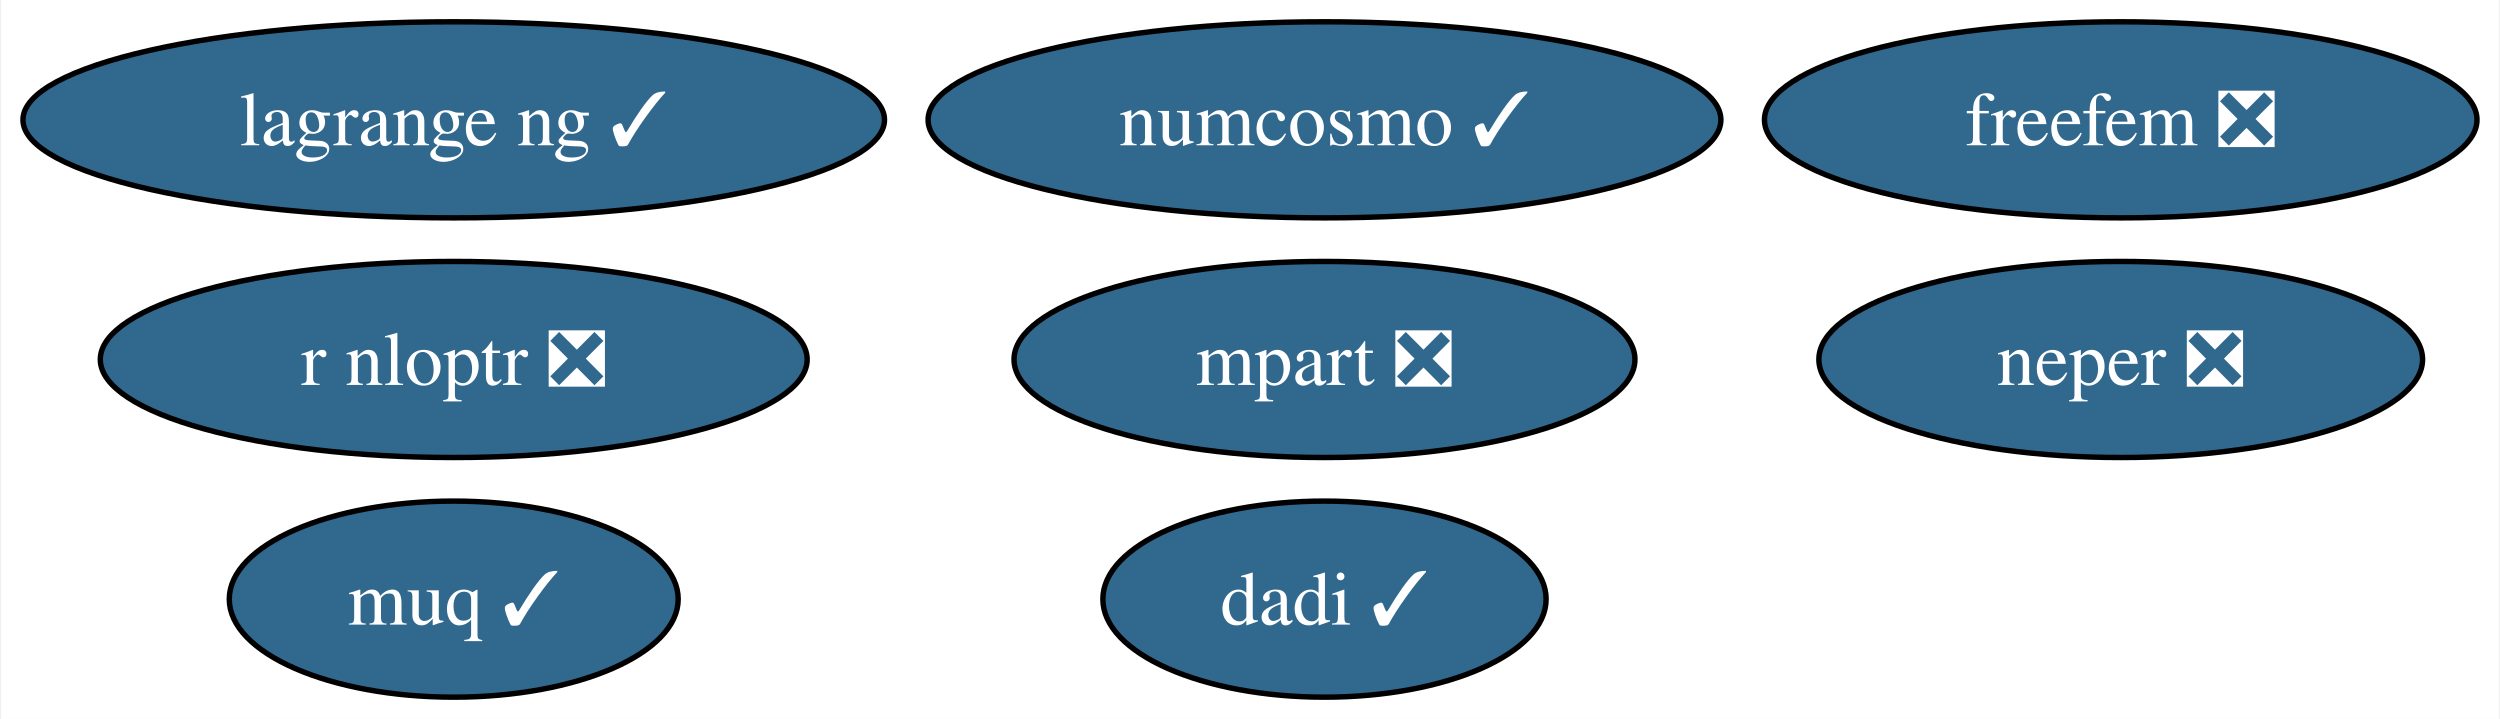
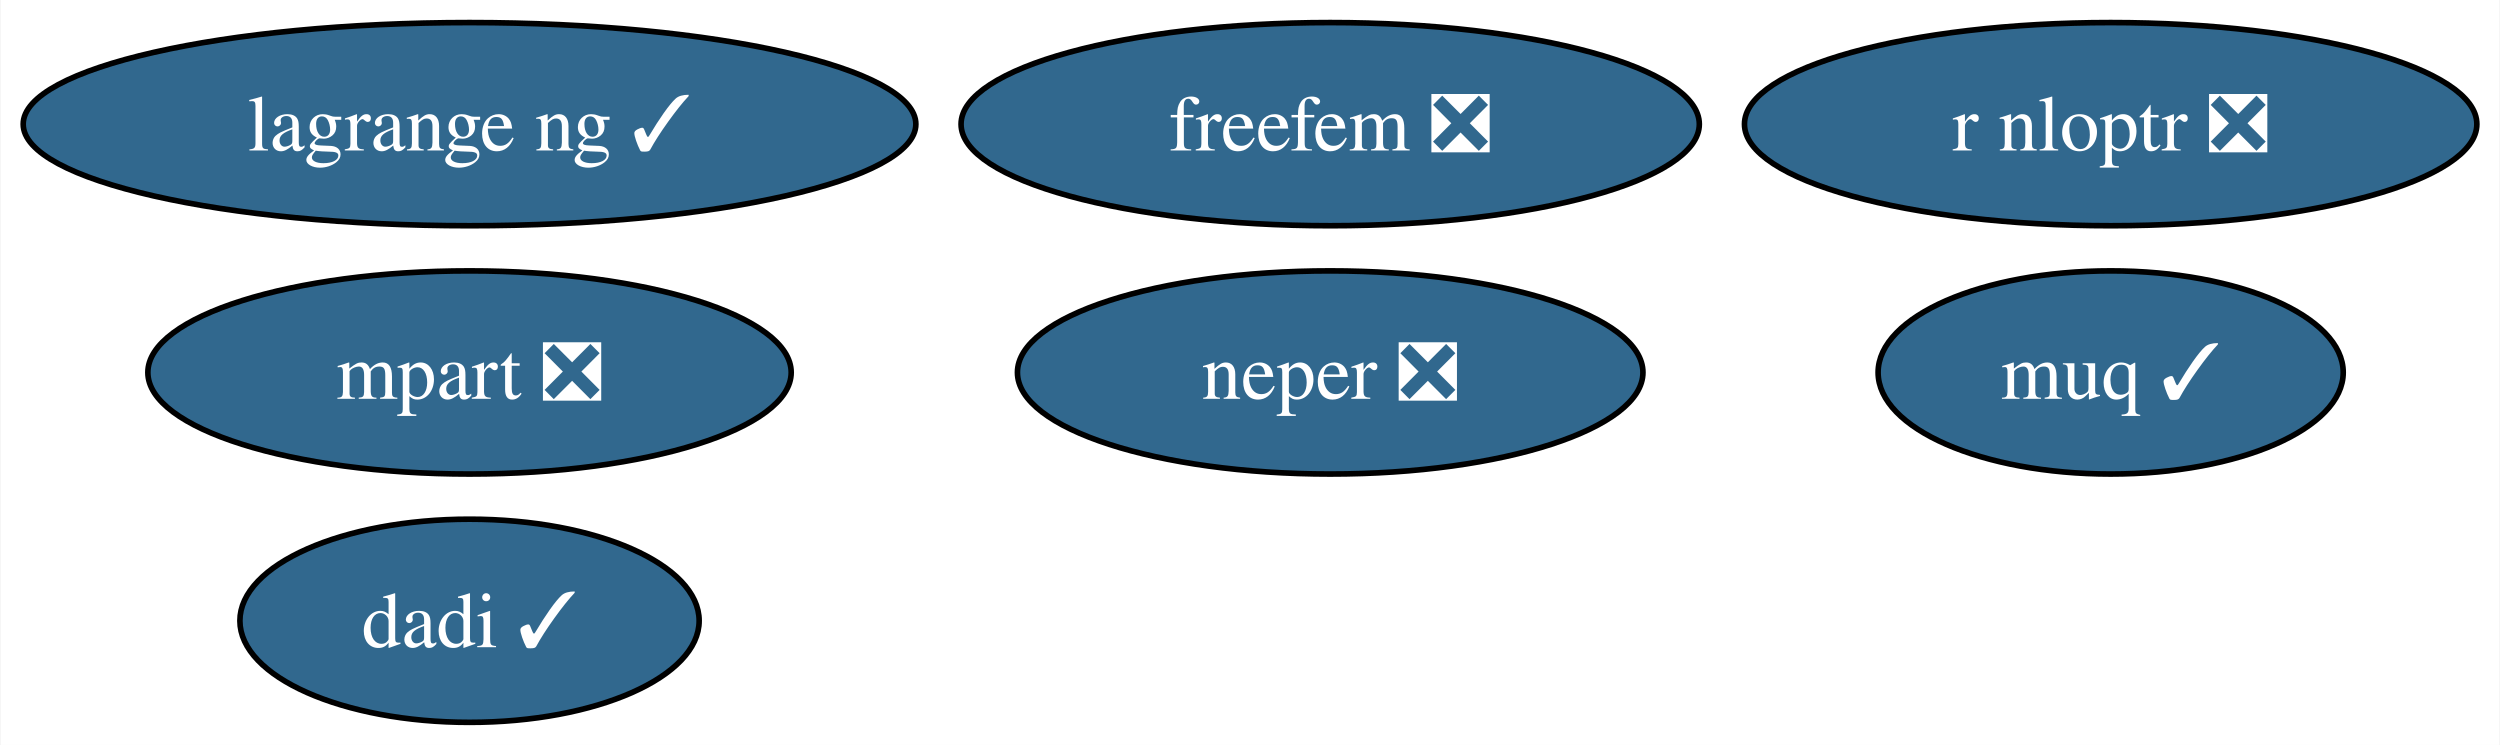
- <svg xmlns="http://www.w3.org/2000/svg" xmlns:xlink="http://www.w3.org/1999/xlink" width="459pt" height="132pt" viewBox="0.00 0.00 458.57 132.00">
+ <svg xmlns="http://www.w3.org/2000/svg" xmlns:xlink="http://www.w3.org/1999/xlink" width="443pt" height="132pt" viewBox="0.00 0.00 442.78 132.00">
  <g id="graph0" class="graph" transform="scale(1 1) rotate(0) translate(4 128)">
-     <polygon fill="white" stroke="none" points="-4,4 -4,-128 454.57,-128 454.57,4 -4,4" />
+     <polygon fill="white" stroke="none" points="-4,4 -4,-128 438.78,-128 438.78,4 -4,4" />
    <g id="node1" class="node">
      <g id="a_node1">
        <a xlink:href="https://github.com/conda-forge/r-nloptr-feedstock/pull/36" xlink:title="r nloptr ❎">
-           <ellipse fill="#31688e" stroke="black" cx="79.09" cy="-62" rx="64.89" ry="18" />
-           <text text-anchor="middle" x="79.09" y="-57.33" font-family="Times,serif" font-size="14.00" fill="white">r nloptr ❎</text>
+           <ellipse fill="#31688e" stroke="black" cx="369.9" cy="-106" rx="64.89" ry="18" />
+           <text text-anchor="middle" x="369.9" y="-101.33" font-family="Times,serif" font-size="14.00" fill="white">r nloptr ❎</text>
        </a>
      </g>
    </g>
    <g id="node2" class="node">
      <g id="a_node2">
-         <a xlink:href="https://github.com/conda-forge/numcosmo-feedstock/pull/75" xlink:title="numcosmo ✓">
-           <ellipse fill="#31688e" stroke="black" cx="238.96" cy="-106" rx="72.78" ry="18" />
-           <text text-anchor="middle" x="238.96" y="-101.33" font-family="Times,serif" font-size="14.00" fill="white">numcosmo ✓</text>
+         <a xlink:href="https://github.com/conda-forge/neper-feedstock/pull/21" xlink:title="neper ❎">
+           <ellipse fill="#31688e" stroke="black" cx="231.6" cy="-62" rx="55.42" ry="18" />
+           <text text-anchor="middle" x="231.6" y="-57.33" font-family="Times,serif" font-size="14.00" fill="white">neper ❎</text>
        </a>
      </g>
    </g>
    <g id="node3" class="node">
      <g id="a_node3">
-         <a xlink:href="https://github.com/conda-forge/neper-feedstock/pull/21" xlink:title="neper ❎">
-           <ellipse fill="#31688e" stroke="black" cx="385.15" cy="-62" rx="55.42" ry="18" />
-           <text text-anchor="middle" x="385.15" y="-57.33" font-family="Times,serif" font-size="14.00" fill="white">neper ❎</text>
+         <a xlink:href="https://github.com/conda-forge/dadi-feedstock/pull/35" xlink:title="dadi ✓">
+           <ellipse fill="#31688e" stroke="black" cx="79.09" cy="-18" rx="40.69" ry="18" />
+           <text text-anchor="middle" x="79.09" y="-13.32" font-family="Times,serif" font-size="14.00" fill="white">dadi ✓</text>
        </a>
      </g>
    </g>
    <g id="node4" class="node">
      <g id="a_node4">
-         <a xlink:href="https://github.com/conda-forge/dadi-feedstock/pull/35" xlink:title="dadi ✓">
-           <ellipse fill="#31688e" stroke="black" cx="238.96" cy="-18" rx="40.69" ry="18" />
-           <text text-anchor="middle" x="238.96" y="-13.32" font-family="Times,serif" font-size="14.00" fill="white">dadi ✓</text>
+         <a xlink:href="https://github.com/conda-forge/muq-feedstock/pull/53" xlink:title="muq ✓">
+           <ellipse fill="#31688e" stroke="black" cx="369.9" cy="-62" rx="41.21" ry="18" />
+           <text text-anchor="middle" x="369.9" y="-57.33" font-family="Times,serif" font-size="14.00" fill="white">muq ✓</text>
        </a>
      </g>
    </g>
    <g id="node5" class="node">
      <g id="a_node5">
-         <a xlink:href="https://github.com/conda-forge/muq-feedstock/pull/53" xlink:title="muq ✓">
-           <ellipse fill="#31688e" stroke="black" cx="79.09" cy="-18" rx="41.21" ry="18" />
-           <text text-anchor="middle" x="79.09" y="-13.32" font-family="Times,serif" font-size="14.00" fill="white">muq ✓</text>
+         <a xlink:href="https://github.com/conda-forge/freefem-feedstock/pull/36" xlink:title="freefem ❎">
+           <ellipse fill="#31688e" stroke="black" cx="231.6" cy="-106" rx="65.41" ry="18" />
+           <text text-anchor="middle" x="231.6" y="-101.33" font-family="Times,serif" font-size="14.00" fill="white">freefem ❎</text>
        </a>
      </g>
    </g>
    <g id="node6" class="node">
      <g id="a_node6">
-         <a xlink:href="https://github.com/conda-forge/freefem-feedstock/pull/36" xlink:title="freefem ❎">
-           <ellipse fill="#31688e" stroke="black" cx="385.15" cy="-106" rx="65.41" ry="18" />
-           <text text-anchor="middle" x="385.15" y="-101.33" font-family="Times,serif" font-size="14.00" fill="white">freefem ❎</text>
+         <a xlink:href="https://github.com/conda-forge/mpart-feedstock/pull/29" xlink:title="mpart ❎">
+           <ellipse fill="#31688e" stroke="black" cx="79.09" cy="-62" rx="57" ry="18" />
+           <text text-anchor="middle" x="79.09" y="-57.33" font-family="Times,serif" font-size="14.00" fill="white">mpart ❎</text>
        </a>
      </g>
    </g>
    <g id="node7" class="node">
      <g id="a_node7">
-         <a xlink:href="https://github.com/conda-forge/mpart-feedstock/pull/29" xlink:title="mpart ❎">
-           <ellipse fill="#31688e" stroke="black" cx="238.96" cy="-62" rx="57" ry="18" />
-           <text text-anchor="middle" x="238.96" y="-57.33" font-family="Times,serif" font-size="14.00" fill="white">mpart ❎</text>
-         </a>
-       </g>
-     </g>
-     <g id="node8" class="node">
-       <g id="a_node8">
        <a xlink:href="https://github.com/conda-forge/lagrange-ng-feedstock/pull/2" xlink:title="lagrange ng ✓">
          <ellipse fill="#31688e" stroke="black" cx="79.09" cy="-106" rx="79.09" ry="18" />
          <text text-anchor="middle" x="79.09" y="-101.33" font-family="Times,serif" font-size="14.00" fill="white">lagrange ng ✓</text>
        </a>
      </g>
    </g>
  </g>
</svg>
